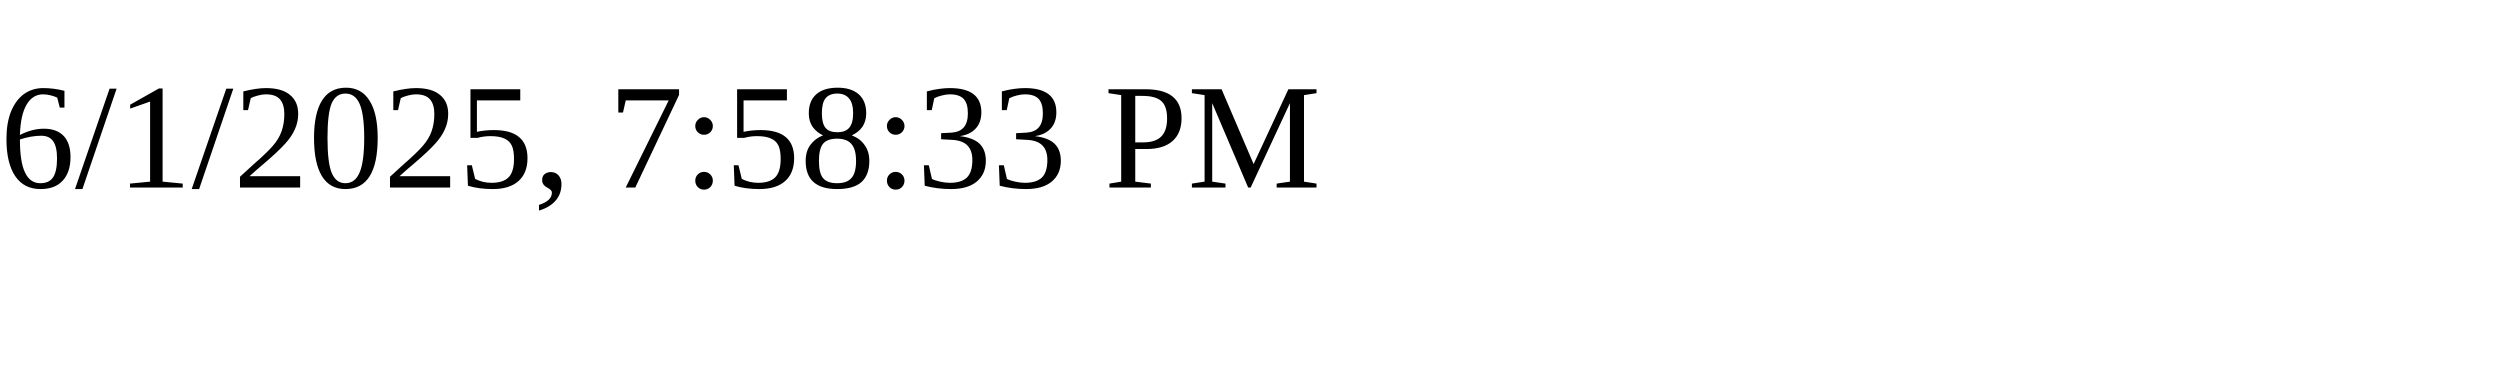
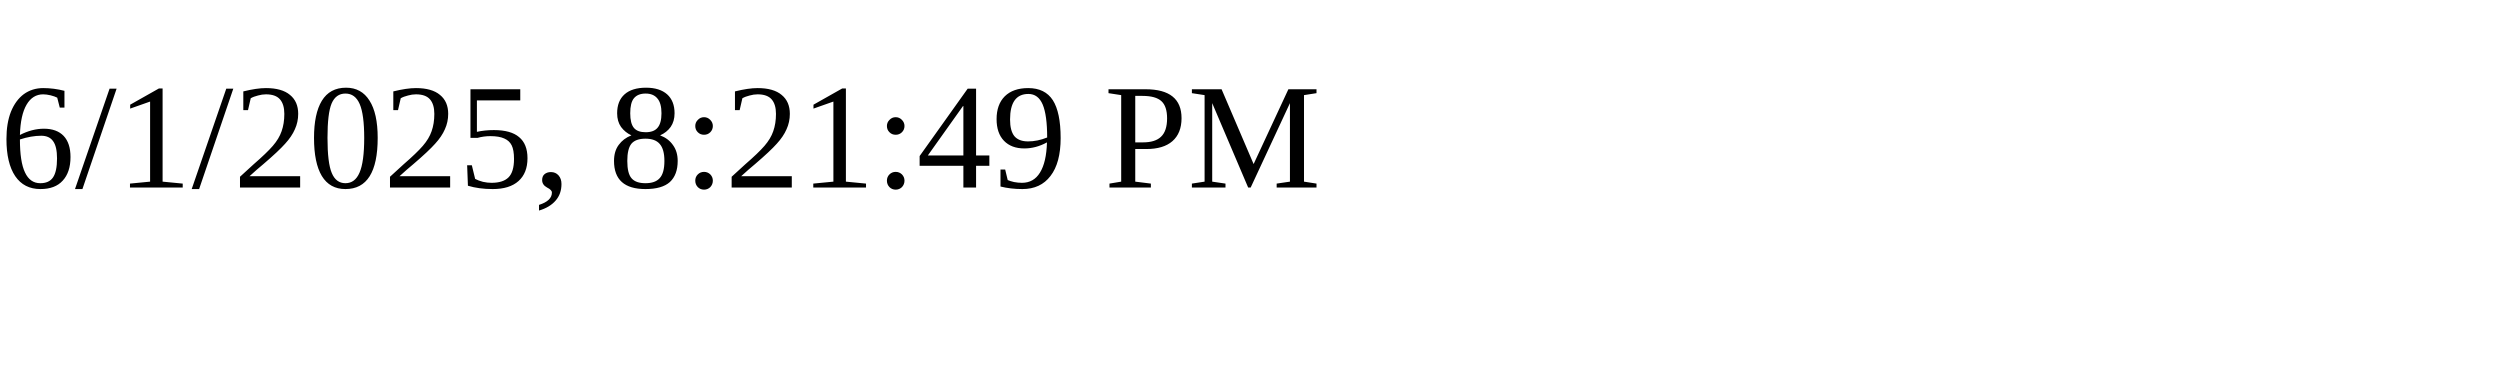
<svg xmlns="http://www.w3.org/2000/svg" height="30" width="200">
-   <text x="0" y="15">6/1/2025, 7:58:33 PM</text>
+   <text x="0" y="15">6/1/2025, 8:21:49 PM</text>
</svg>
